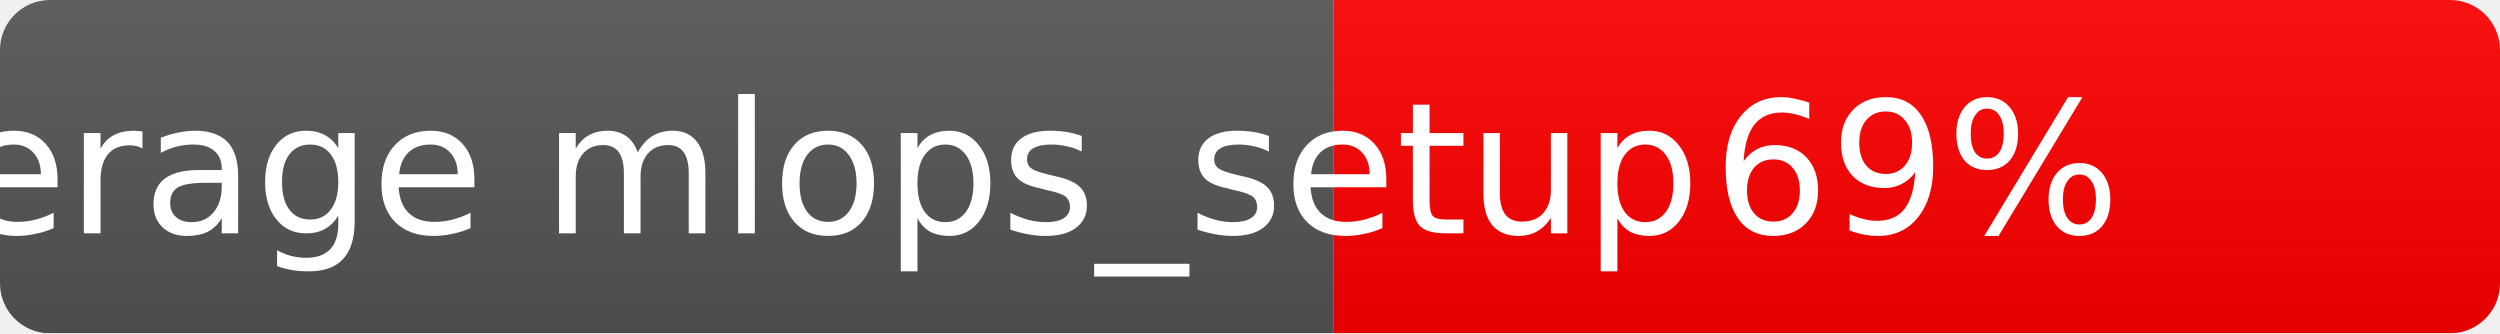
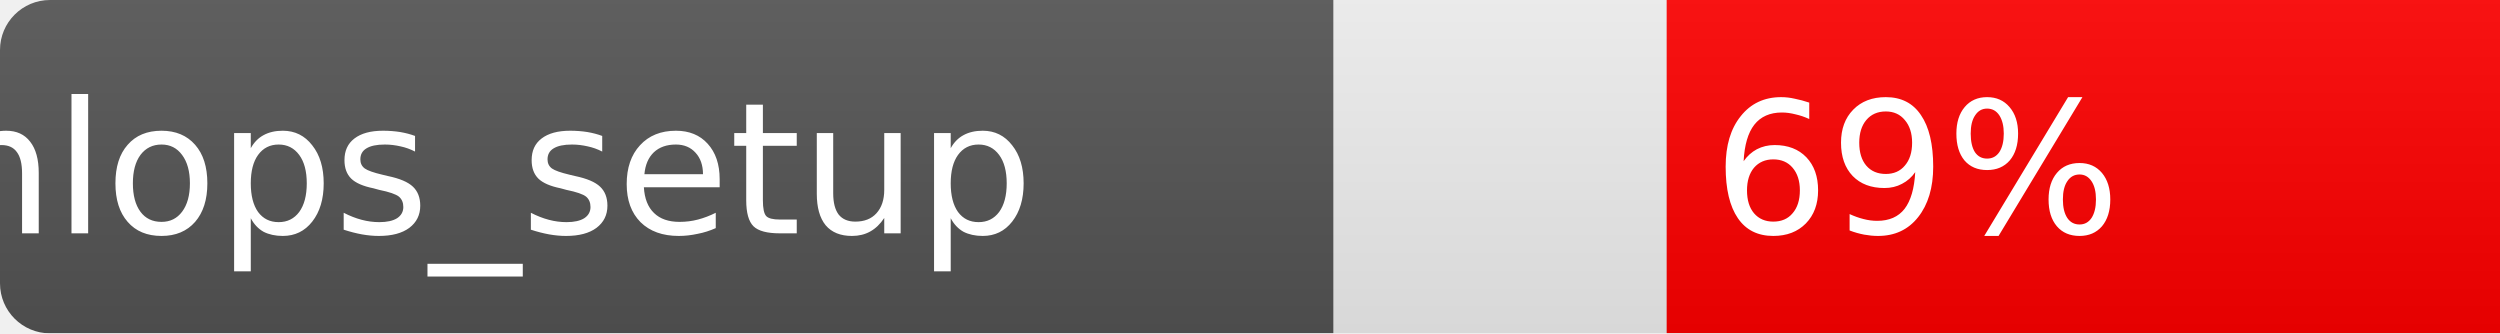
<svg xmlns="http://www.w3.org/2000/svg" width="150" height="20">
  <linearGradient id="b" x2="0" y2="100%">
    <stop offset="0" stop-color="#bbb" stop-opacity=".1" />
    <stop offset="1" stop-opacity=".1" />
  </linearGradient>
  <mask id="a">
-     <rect width="150" height="20" rx="3" fill="#fff" />
+     <rect width="190" height="20" rx="3" fill="#fff" />
  </mask>
  <g mask="url(#a)">
    <rect width="80" height="20" fill="#555" />
-     <rect x="80" width="70" height="20" fill="red" />
-     <rect width="150" height="20" fill="url(#b)" />
+     <rect x="100" width="90" height="20" fill="red" />
+     <rect width="190" height="20" fill="url(#b)" />
  </g>
  <g fill="#fff" text-anchor="middle" font-family="Verdana,Geneva,DejaVu Sans,sans-serif" font-size="11">
-     <text x="40" y="14">coverage mlops_setup</text>
+     <text x="5s0" y="14">coverage mlops_setup</text>
    <text x="115" y="14">69%</text>
  </g>
</svg>
